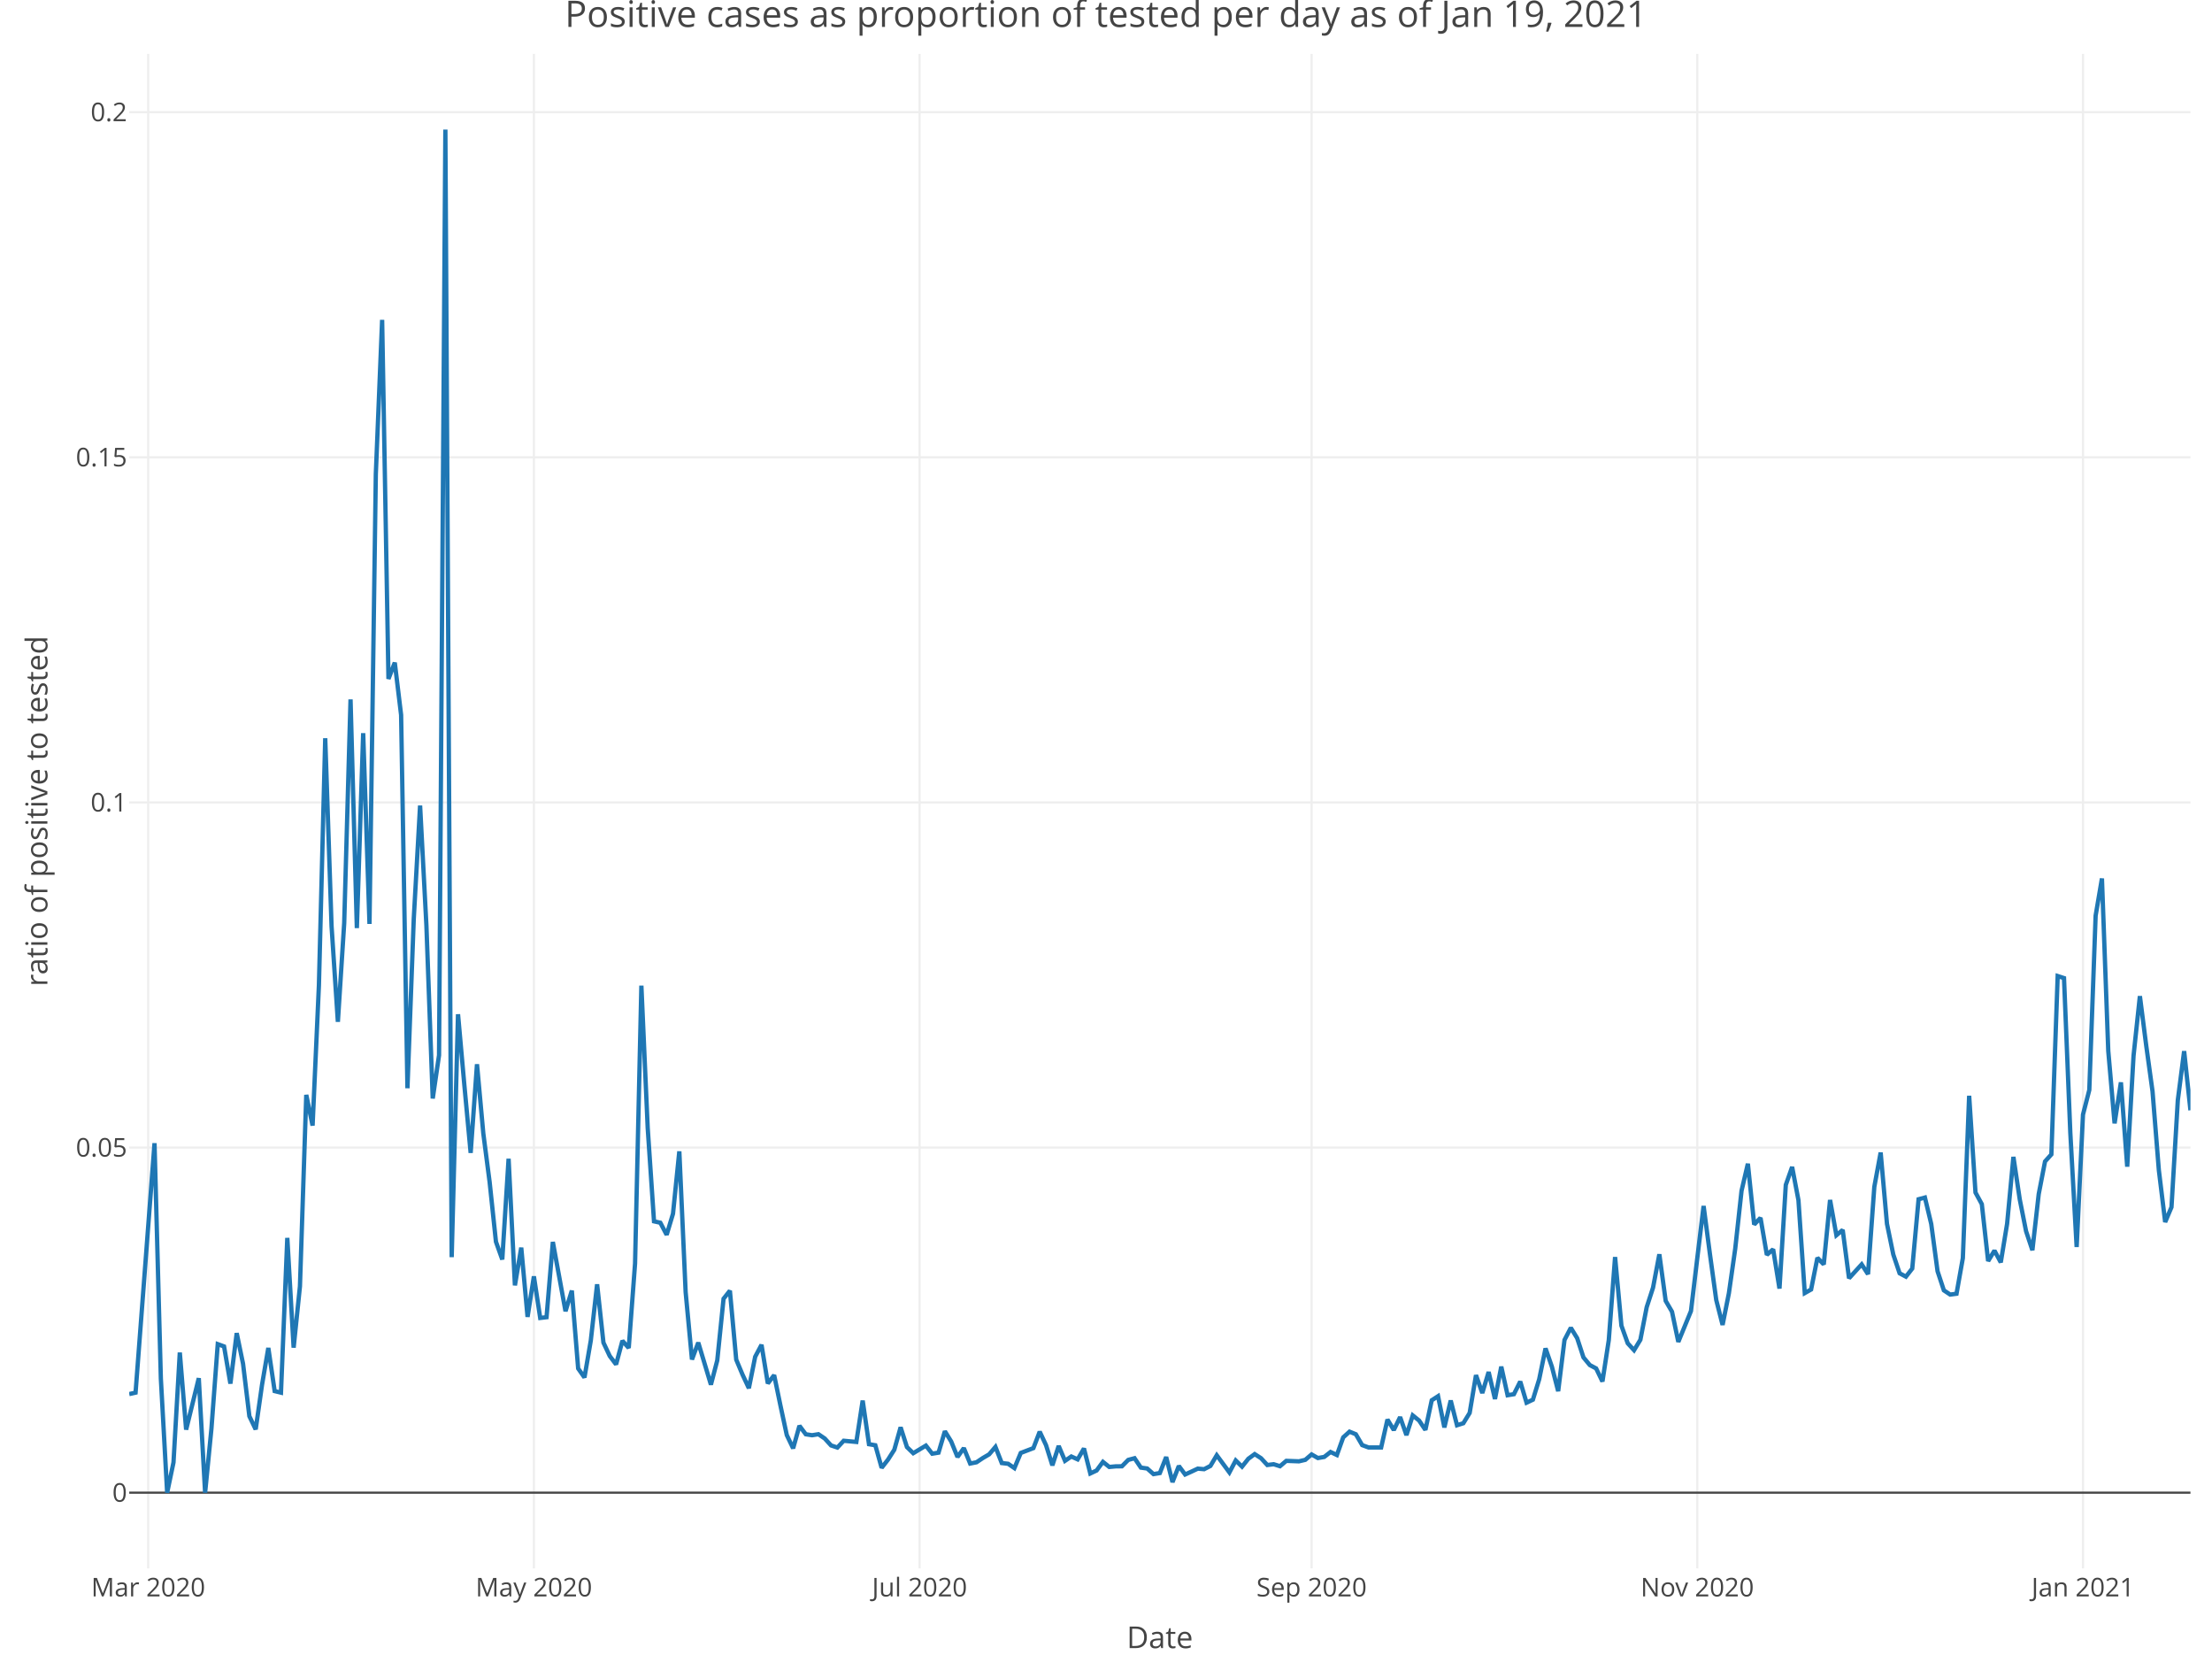
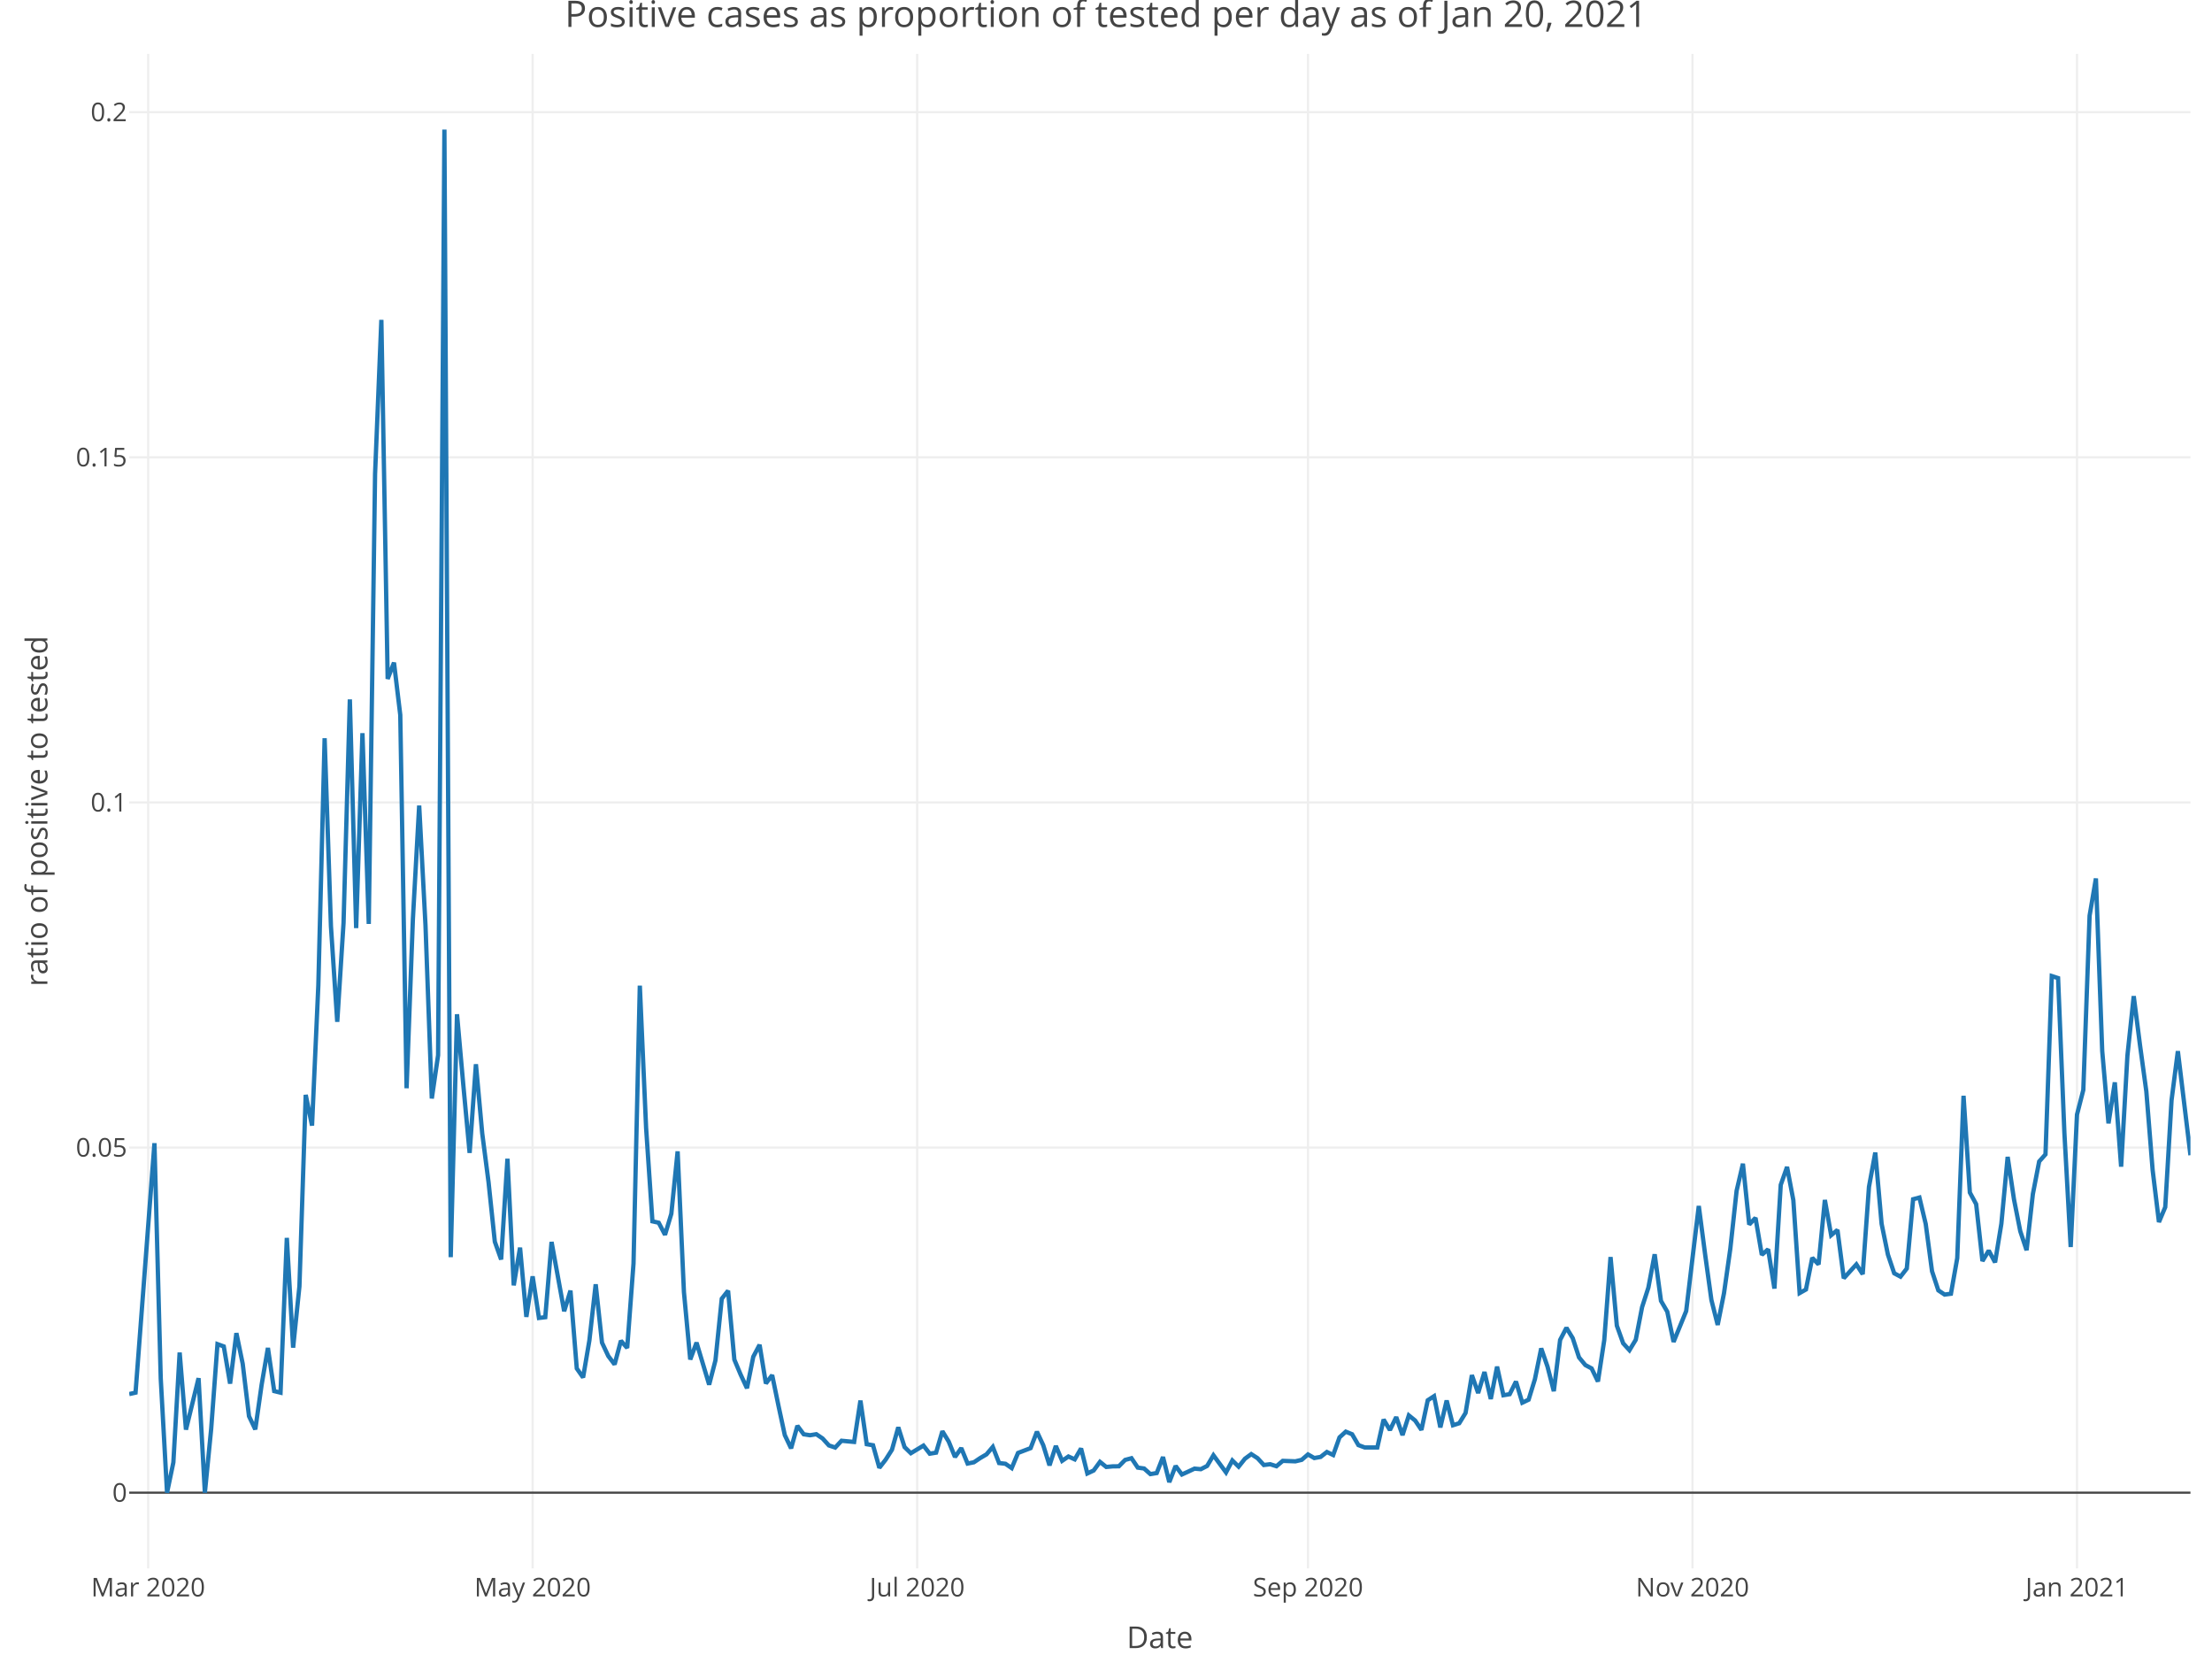
<svg xmlns="http://www.w3.org/2000/svg" class="main-svg" width="1027" height="768" style="" viewBox="0 0 1027 768">
  <rect x="0" y="0" width="1027" height="768" style="fill: rgb(255, 255, 255); fill-opacity: 1;" />
-   <defs id="defs-5966a6">
+   <defs id="defs-d5b8bf">
    <g class="clips">
-       <clipPath id="clip5966a6xyplot" class="plotclip">
+       <clipPath id="clipd5b8bfxyplot" class="plotclip">
        <rect width="957" height="703" />
      </clipPath>
-       <clipPath class="axesclip" id="clip5966a6x">
+       <clipPath class="axesclip" id="clipd5b8bfx">
        <rect x="60" y="0" width="957" height="768" />
      </clipPath>
-       <clipPath class="axesclip" id="clip5966a6y">
+       <clipPath class="axesclip" id="clipd5b8bfy">
        <rect x="0" y="25" width="1027" height="703" />
      </clipPath>
-       <clipPath class="axesclip" id="clip5966a6xy">
+       <clipPath class="axesclip" id="clipd5b8bfxy">
        <rect x="60" y="25" width="957" height="703" />
      </clipPath>
    </g>
    <g class="gradients" />
  </defs>
  <g class="bglayer" />
  <g class="layer-below">
    <g class="imagelayer" />
    <g class="shapelayer" />
  </g>
  <g class="cartesianlayer">
    <g class="subplot xy">
      <g class="layer-subplot">
        <g class="shapelayer" />
        <g class="imagelayer" />
      </g>
      <g class="gridlayer">
        <g class="x">
-           <path class="xgrid crisp" transform="translate(68.81,0)" d="M0,25v703" style="stroke: rgb(238, 238, 238); stroke-opacity: 1; stroke-width: 1px;" />
-           <path class="xgrid crisp" transform="translate(247.88,0)" d="M0,25v703" style="stroke: rgb(238, 238, 238); stroke-opacity: 1; stroke-width: 1px;" />
-           <path class="xgrid crisp" transform="translate(426.95,0)" d="M0,25v703" style="stroke: rgb(238, 238, 238); stroke-opacity: 1; stroke-width: 1px;" />
-           <path class="xgrid crisp" transform="translate(608.95,0)" d="M0,25v703" style="stroke: rgb(238, 238, 238); stroke-opacity: 1; stroke-width: 1px;" />
-           <path class="xgrid crisp" transform="translate(788.02,0)" d="M0,25v703" style="stroke: rgb(238, 238, 238); stroke-opacity: 1; stroke-width: 1px;" />
-           <path class="xgrid crisp" transform="translate(967.1,0)" d="M0,25v703" style="stroke: rgb(238, 238, 238); stroke-opacity: 1; stroke-width: 1px;" />
+           <path class="xgrid crisp" transform="translate(68.78,0)" d="M0,25v703" style="stroke: rgb(238, 238, 238); stroke-opacity: 1; stroke-width: 1px;" />
+           <path class="xgrid crisp" transform="translate(247.3,0)" d="M0,25v703" style="stroke: rgb(238, 238, 238); stroke-opacity: 1; stroke-width: 1px;" />
+           <path class="xgrid crisp" transform="translate(425.83,0)" d="M0,25v703" style="stroke: rgb(238, 238, 238); stroke-opacity: 1; stroke-width: 1px;" />
+           <path class="xgrid crisp" transform="translate(607.28,0)" d="M0,25v703" style="stroke: rgb(238, 238, 238); stroke-opacity: 1; stroke-width: 1px;" />
+           <path class="xgrid crisp" transform="translate(785.8,0)" d="M0,25v703" style="stroke: rgb(238, 238, 238); stroke-opacity: 1; stroke-width: 1px;" />
+           <path class="xgrid crisp" transform="translate(964.32,0)" d="M0,25v703" style="stroke: rgb(238, 238, 238); stroke-opacity: 1; stroke-width: 1px;" />
        </g>
        <g class="y">
          <path class="ygrid crisp" transform="translate(0,532.65)" d="M60,0h957" style="stroke: rgb(238, 238, 238); stroke-opacity: 1; stroke-width: 1px;" />
          <path class="ygrid crisp" transform="translate(0,372.46)" d="M60,0h957" style="stroke: rgb(238, 238, 238); stroke-opacity: 1; stroke-width: 1px;" />
          <path class="ygrid crisp" transform="translate(0,212.26)" d="M60,0h957" style="stroke: rgb(238, 238, 238); stroke-opacity: 1; stroke-width: 1px;" />
          <path class="ygrid crisp" transform="translate(0,52.06)" d="M60,0h957" style="stroke: rgb(238, 238, 238); stroke-opacity: 1; stroke-width: 1px;" />
        </g>
      </g>
      <g class="zerolinelayer">
        <path class="yzl zl crisp" transform="translate(0,692.85)" d="M60,0h957" style="stroke: rgb(68, 68, 68); stroke-opacity: 1; stroke-width: 1px;" />
      </g>
      <path class="xlines-below" />
      <path class="ylines-below" />
      <g class="overlines-below" />
      <g class="xaxislayer-below" />
      <g class="yaxislayer-below" />
      <g class="overaxes-below" />
-       <g class="plot" transform="translate(60, 25)" clip-path="url('#clip5966a6xyplot')">
+       <g class="plot" transform="translate(60, 25)" clip-path="url('#clipd5b8bfxyplot')">
        <g class="scatterlayer mlayer">
-           <g class="trace scatter tracea3b26a" style="stroke-miterlimit: 2; opacity: 1;">
+           <g class="trace scatter tracea3b644" style="stroke-miterlimit: 2; opacity: 1;">
            <g class="fills" />
            <g class="errorbars" />
            <g class="lines">
-               <path class="js-line" d="M0,622.08L2.94,621.42L11.74,505.63L14.68,614.89L17.61,667.85L20.55,653.8L23.48,602.8L26.42,638.59L32.29,614.7L35.23,667.85L38.16,638.18L41.1,598.9L44.03,599.97L46.97,617.23L49.9,593.79L52.84,608L55.78,632.36L58.71,638.47L61.65,617.81L64.58,600.66L67.52,620.7L70.45,621.42L73.39,549.58L76.33,600.54L79.26,572.07L82.2,483.2L85.13,497.46L88.07,432.27L91,317.67L93.94,404.9L96.87,449.29L99.81,403.44L102.75,299.64L105.68,405.8L108.62,315.31L111.55,403.85L114.49,194.99L117.42,123.47L120.36,290.13L123.29,282.57L126.23,306.88L129.17,480.13L132.1,401.54L135.04,348.91L137.97,404.5L140.91,484.89L143.84,464.79L146.78,35.15L149.71,558.54L152.65,445.78L155.59,478.64L158.52,510.14L161.46,468.98L164.39,501.07L167.33,523.68L170.26,551.37L173.2,559.61L176.13,512.85L179.07,571.63L182.01,554.1L184.94,586.26L187.88,567.44L190.81,586.75L193.75,586.4L196.68,551.47L202.56,583.63L205.49,574.06L208.43,610.19L211.36,614.38L214.3,597.21L217.23,571.12L220.17,598.21L223.1,604.43L226.04,608.32L228.98,597.34L231.91,600.68L234.85,561.46L237.78,432.5L240.72,498.58L243.65,541.9L246.59,542.55L249.52,548.15L252.46,538.38L255.4,509.42L258.33,574.73L261.27,606.03L264.2,598.19L270.07,617.71L273.01,606.46L275.94,577.83L278.88,574.11L281.82,606.1L284.75,613.07L287.69,619.36L290.62,604.76L293.56,599.22L296.49,617.15L299.43,613.3L302.37,627.52L305.3,641.13L308.24,647.27L311.17,636.81L314.11,640.74L317.04,641.19L319.98,640.71L322.91,642.7L325.85,645.92L328.79,646.9L331.72,643.75L337.59,644.3L340.53,625.1L343.46,645.35L346.4,645.84L349.33,656.3L352.27,652.54L355.21,647.93L358.14,637.5L361.08,646.68L364.01,649.53L369.88,646L372.82,649.76L375.75,649.27L378.69,639.33L381.63,644.1L384.56,651.29L387.5,647.16L390.43,654.33L393.37,653.74L396.3,651.78L399.24,650.06L402.17,646.61L405.11,654.1L408.05,654.43L410.98,656.44L413.92,649.41L419.79,647.17L422.72,639.54L425.66,645.81L428.6,655.16L431.53,646.16L434.47,653.06L437.4,651.06L440.34,652.39L443.27,647.33L446.21,658.93L449.14,657.55L452.08,653.55L455.02,655.91L457.95,655.64L460.89,655.6L463.82,652.64L466.76,651.86L469.69,656.22L472.63,656.63L475.56,659.23L478.5,658.74L481.44,651.31L484.37,662.95L487.31,655.46L490.24,659.41L493.18,658.07L496.11,656.69L499.05,656.95L501.98,655.44L504.92,650.49L510.79,658.45L513.73,652.9L516.66,655.77L519.6,652.09L522.53,649.95L525.47,651.84L528.4,655.01L531.34,654.64L534.28,655.57L537.21,653.08L543.08,653.3L546.02,652.61L548.95,650.1L551.89,651.77L554.83,651.26L557.76,648.97L560.7,650.37L563.63,642.19L566.57,639.53L569.5,640.73L572.44,645.77L575.37,646.85L581.25,646.86L584.18,633.9L587.12,638.78L590.05,632.76L592.99,641.13L595.92,631.99L598.86,634.36L601.79,638.71L604.73,624.97L607.67,623.07L610.6,637.56L613.54,625.07L616.47,636.55L619.41,635.62L622.34,630.84L625.28,613.3L628.21,621.6L631.15,611.84L634.09,624.37L637.02,609.35L639.96,622.62L642.89,622.13L645.83,616.26L648.76,626.08L651.7,624.69L654.63,615.19L657.57,600.87L660.51,609.34L663.44,620.74L666.38,596.96L669.31,591.32L672.25,596.12L675.18,605.07L678.12,608.61L681.06,610.18L683.99,616.24L686.93,597.06L689.86,558.47L692.8,590.32L695.73,598.51L698.67,601.72L701.6,596.88L704.54,581.74L707.48,572.69L710.41,557.19L713.35,578.81L716.28,583.84L719.22,597.85L725.09,583.55L728.02,559.02L730.96,534.77L733.9,557.15L736.83,578.42L739.77,589.98L742.7,575.25L745.64,554.62L748.57,527.74L751.51,515.16L754.44,543.38L757.38,540.29L760.32,557.44L763.25,554.88L766.19,573.11L769.12,525L772.06,516.66L774.99,532.08L777.93,575.19L780.87,573.54L783.8,558.83L786.74,561.9L789.67,531.98L792.61,548.35L795.54,545.91L798.48,568.32L804.35,561.88L807.29,566.43L810.22,525.89L813.16,509.97L816.09,543.03L819.03,557.32L821.96,566.01L824.9,567.58L827.83,563.81L830.77,531.65L833.71,530.86L836.64,543.11L839.58,565.06L842.51,573.94L845.45,575.9L848.38,575.51L851.32,558.98L854.25,483.63L857.19,528.53L860.13,533.92L863.06,560.34L866,555.49L868.93,560.95L871.87,543.05L874.8,511.99L877.74,531.69L880.67,546.47L883.61,555.31L886.55,529.24L889.48,514.11L892.42,510.83L895.35,428.06L898.29,429L901.22,500.87L904.16,553.82L907.1,492.37L910.03,480.92L912.97,400.04L915.9,382.75L918.84,462.85L921.77,496.43L924.71,477.4L927.64,516.53L930.58,464.99L933.52,437.37L936.45,460.25L939.39,481.58L942.32,518.12L945.26,542.24L948.19,535.31L951.13,485.67L954.06,462.9L957,490.35" style="vector-effect: non-scaling-stroke; fill: none; stroke: rgb(31, 119, 180); stroke-opacity: 1; stroke-width: 2px; opacity: 1;" />
+               <path class="js-line" d="M0,622.08L2.93,621.42L11.71,505.63L14.63,614.89L17.56,667.85L20.49,653.8L23.41,602.8L26.34,638.59L32.19,614.7L35.12,667.85L38.05,638.18L40.97,598.9L43.9,599.97L46.83,617.23L49.75,593.79L52.68,608L55.61,632.36L58.53,638.47L61.46,617.81L64.39,600.66L67.31,620.7L70.24,621.42L73.17,549.58L76.09,600.54L79.02,572.07L81.94,483.2L84.87,497.46L87.8,432.27L90.72,317.67L93.65,404.9L96.58,449.29L99.5,403.44L102.43,299.64L105.36,405.8L108.28,315.31L111.21,403.85L114.14,194.99L117.06,123.47L119.99,290.13L122.92,282.57L125.84,306.88L128.77,480.13L131.7,401.54L134.62,348.91L137.55,404.5L140.48,484.89L143.4,464.79L146.33,35.15L149.26,558.54L152.18,445.78L155.11,478.64L158.04,510.14L160.96,468.98L163.89,501.07L166.82,523.68L169.74,551.37L172.67,559.61L175.6,512.85L178.52,571.63L181.45,554.1L184.38,586.26L187.3,567.44L190.23,586.75L193.16,586.4L196.08,551.47L201.94,583.63L204.86,574.06L207.79,610.19L210.72,614.38L213.64,597.21L216.57,571.12L219.5,598.21L222.42,604.43L225.35,608.32L228.28,597.34L231.2,600.68L234.13,561.46L237.06,432.5L239.98,498.58L242.91,541.9L245.83,542.55L248.76,548.15L251.69,538.38L254.61,509.42L257.54,574.73L260.47,606.03L263.39,598.19L269.25,617.71L272.17,606.46L275.1,577.83L278.03,574.11L280.95,606.1L283.88,613.07L286.81,619.36L289.73,604.76L292.66,599.22L295.59,617.15L298.51,613.3L301.44,627.52L304.37,641.13L307.29,647.27L310.22,636.81L313.15,640.74L316.07,641.19L319,640.71L321.93,642.7L324.85,645.92L327.78,646.9L330.71,643.75L336.56,644.3L339.49,625.1L342.41,645.35L345.34,645.84L348.27,656.3L351.19,652.54L354.12,647.93L357.05,637.5L359.97,646.68L362.9,649.53L368.75,646L371.68,649.76L374.61,649.27L377.53,639.33L380.46,644.1L383.39,651.29L386.31,647.16L389.24,654.33L392.17,653.74L395.09,651.78L398.02,650.06L400.94,646.61L403.87,654.1L406.8,654.43L409.72,656.44L412.65,649.41L418.5,647.17L421.43,639.54L424.36,645.81L427.28,655.16L430.21,646.16L433.14,653.06L436.06,651.06L438.99,652.39L441.92,647.33L444.84,658.93L447.77,657.55L450.7,653.55L453.62,655.91L456.55,655.64L459.48,655.6L462.4,652.64L465.33,651.86L468.26,656.22L471.18,656.63L474.11,659.23L477.04,658.74L479.96,651.31L482.89,662.95L485.82,655.46L488.74,659.41L491.67,658.07L494.6,656.69L497.52,656.95L500.45,655.44L503.38,650.49L509.23,658.45L512.16,652.9L515.08,655.77L518.01,652.09L520.94,649.95L523.86,651.84L526.79,655.01L529.72,654.64L532.64,655.57L535.57,653.08L541.42,653.3L544.35,652.61L547.28,650.1L550.2,651.77L553.13,651.26L556.06,648.97L558.98,650.37L561.91,642.19L564.83,639.53L567.76,640.73L570.69,645.77L573.61,646.85L579.47,646.86L582.39,633.9L585.32,638.78L588.25,632.76L591.17,641.13L594.1,631.99L597.03,634.36L599.95,638.71L602.88,624.97L605.81,623.07L608.73,637.56L611.66,625.07L614.59,636.55L617.51,635.62L620.44,630.84L623.37,613.3L626.29,621.6L629.22,611.84L632.15,624.37L635.07,609.35L638,622.62L640.93,622.13L643.85,616.26L646.78,626.08L649.71,624.69L652.63,615.19L655.56,600.87L658.49,609.34L661.41,620.74L664.34,596.96L667.27,591.32L670.19,596.12L673.12,605.07L676.05,608.61L678.97,610.18L681.9,616.24L684.83,597.06L687.75,558.47L690.68,590.32L693.61,598.51L696.53,601.72L699.46,596.88L702.39,581.74L705.31,572.69L708.24,557.19L711.17,578.81L714.09,583.84L717.02,597.85L722.87,583.55L725.8,559.02L728.72,534.77L731.65,557.15L734.58,578.42L737.5,589.98L740.43,575.25L743.36,554.62L746.28,527.74L749.21,515.16L752.14,543.38L755.06,540.29L757.99,557.44L760.92,554.88L763.84,573.11L766.77,525L769.7,516.66L772.62,532.08L775.55,575.19L778.48,573.54L781.4,558.83L784.33,561.9L787.26,531.98L790.18,548.35L793.11,545.91L796.04,568.32L801.89,561.88L804.82,566.43L807.74,525.89L810.67,509.97L813.6,543.03L816.52,557.32L819.45,566.01L822.38,567.58L825.3,563.81L828.23,531.65L831.16,530.86L834.08,543.11L837.01,565.06L839.94,573.94L842.86,575.9L845.79,575.51L848.72,558.98L851.64,483.63L854.57,528.53L857.5,533.92L860.42,560.34L863.35,555.49L866.28,560.95L869.2,543.05L872.13,511.99L875.06,531.69L877.98,546.47L880.91,555.31L883.83,529.24L886.76,514.11L889.69,510.83L892.61,428.06L895.54,429L898.47,500.87L901.39,553.82L904.32,492.37L907.25,480.92L910.17,400.04L913.1,382.75L916.03,462.85L918.95,496.43L921.88,477.4L924.81,516.53L927.73,464.99L930.66,437.37L933.59,460.25L936.51,481.58L939.44,518.12L942.37,542.24L945.29,535.31L948.22,485.67L951.15,462.9L957,511.21" style="vector-effect: non-scaling-stroke; fill: none; stroke: rgb(31, 119, 180); stroke-opacity: 1; stroke-width: 2px; opacity: 1;" />
            </g>
            <g class="points" />
            <g class="text" />
          </g>
        </g>
      </g>
      <g class="overplot" />
      <path class="xlines-above crisp" d="M0,0" style="fill: none;" />
      <path class="ylines-above crisp" d="M0,0" style="fill: none;" />
      <g class="overlines-above" />
      <g class="xaxislayer-above">
        <g class="xtick">
-           <text text-anchor="middle" x="0" y="741" transform="translate(68.81,0)" style="font-family: 'Open Sans', verdana, arial, sans-serif; font-size: 12px; fill: rgb(68, 68, 68); fill-opacity: 1; white-space: pre;">Mar 2020</text>
+           <text text-anchor="middle" x="0" y="741" transform="translate(68.78,0)" style="font-family: 'Open Sans', verdana, arial, sans-serif; font-size: 12px; fill: rgb(68, 68, 68); fill-opacity: 1; white-space: pre;">Mar 2020</text>
        </g>
        <g class="xtick">
-           <text text-anchor="middle" x="0" y="741" transform="translate(247.88,0)" style="font-family: 'Open Sans', verdana, arial, sans-serif; font-size: 12px; fill: rgb(68, 68, 68); fill-opacity: 1; white-space: pre;">May 2020</text>
+           <text text-anchor="middle" x="0" y="741" transform="translate(247.3,0)" style="font-family: 'Open Sans', verdana, arial, sans-serif; font-size: 12px; fill: rgb(68, 68, 68); fill-opacity: 1; white-space: pre;">May 2020</text>
        </g>
        <g class="xtick">
-           <text text-anchor="middle" x="0" y="741" transform="translate(426.95,0)" style="font-family: 'Open Sans', verdana, arial, sans-serif; font-size: 12px; fill: rgb(68, 68, 68); fill-opacity: 1; white-space: pre;">Jul 2020</text>
+           <text text-anchor="middle" x="0" y="741" transform="translate(425.83,0)" style="font-family: 'Open Sans', verdana, arial, sans-serif; font-size: 12px; fill: rgb(68, 68, 68); fill-opacity: 1; white-space: pre;">Jul 2020</text>
        </g>
        <g class="xtick">
-           <text text-anchor="middle" x="0" y="741" transform="translate(608.95,0)" style="font-family: 'Open Sans', verdana, arial, sans-serif; font-size: 12px; fill: rgb(68, 68, 68); fill-opacity: 1; white-space: pre;">Sep 2020</text>
+           <text text-anchor="middle" x="0" y="741" transform="translate(607.28,0)" style="font-family: 'Open Sans', verdana, arial, sans-serif; font-size: 12px; fill: rgb(68, 68, 68); fill-opacity: 1; white-space: pre;">Sep 2020</text>
        </g>
        <g class="xtick">
-           <text text-anchor="middle" x="0" y="741" transform="translate(788.02,0)" style="font-family: 'Open Sans', verdana, arial, sans-serif; font-size: 12px; fill: rgb(68, 68, 68); fill-opacity: 1; white-space: pre;">Nov 2020</text>
+           <text text-anchor="middle" x="0" y="741" transform="translate(785.8,0)" style="font-family: 'Open Sans', verdana, arial, sans-serif; font-size: 12px; fill: rgb(68, 68, 68); fill-opacity: 1; white-space: pre;">Nov 2020</text>
        </g>
        <g class="xtick">
-           <text text-anchor="middle" x="0" y="741" transform="translate(967.1,0)" style="font-family: 'Open Sans', verdana, arial, sans-serif; font-size: 12px; fill: rgb(68, 68, 68); fill-opacity: 1; white-space: pre;">Jan 2021</text>
+           <text text-anchor="middle" x="0" y="741" transform="translate(964.32,0)" style="font-family: 'Open Sans', verdana, arial, sans-serif; font-size: 12px; fill: rgb(68, 68, 68); fill-opacity: 1; white-space: pre;">Jan 2021</text>
        </g>
      </g>
      <g class="yaxislayer-above">
        <g class="ytick">
          <text text-anchor="end" x="59" y="4.2" transform="translate(0,692.85)" style="font-family: 'Open Sans', verdana, arial, sans-serif; font-size: 12px; fill: rgb(68, 68, 68); fill-opacity: 1; white-space: pre;">0</text>
        </g>
        <g class="ytick">
          <text text-anchor="end" x="59" y="4.2" transform="translate(0,532.65)" style="font-family: 'Open Sans', verdana, arial, sans-serif; font-size: 12px; fill: rgb(68, 68, 68); fill-opacity: 1; white-space: pre;">0.05</text>
        </g>
        <g class="ytick">
          <text text-anchor="end" x="59" y="4.2" transform="translate(0,372.46)" style="font-family: 'Open Sans', verdana, arial, sans-serif; font-size: 12px; fill: rgb(68, 68, 68); fill-opacity: 1; white-space: pre;">0.1</text>
        </g>
        <g class="ytick">
          <text text-anchor="end" x="59" y="4.2" transform="translate(0,212.26)" style="font-family: 'Open Sans', verdana, arial, sans-serif; font-size: 12px; fill: rgb(68, 68, 68); fill-opacity: 1; white-space: pre;">0.15</text>
        </g>
        <g class="ytick">
          <text text-anchor="end" x="59" y="4.2" transform="translate(0,52.06)" style="font-family: 'Open Sans', verdana, arial, sans-serif; font-size: 12px; fill: rgb(68, 68, 68); fill-opacity: 1; white-space: pre;">0.2</text>
        </g>
      </g>
      <g class="overaxes-above" />
    </g>
  </g>
  <g class="polarlayer" />
  <g class="ternarylayer" />
  <g class="geolayer" />
  <g class="funnelarealayer" />
  <g class="pielayer" />
  <g class="treemaplayer" />
  <g class="sunburstlayer" />
  <g class="glimages" />
-   <defs id="topdefs-5966a6">
+   <defs id="topdefs-d5b8bf">
    <g class="clips" />
  </defs>
  <g class="layer-above">
    <g class="imagelayer" />
    <g class="shapelayer" />
  </g>
  <g class="infolayer">
    <g class="g-gtitle">
-       <text class="gtitle" x="513.5" y="12.5" text-anchor="middle" dy="0em" style="font-family: 'Open Sans', verdana, arial, sans-serif; font-size: 17px; fill: rgb(68, 68, 68); opacity: 1; font-weight: normal; white-space: pre;">Positive cases as proportion of tested per day as of Jan 19, 2021</text>
+       <text class="gtitle" x="513.5" y="12.5" text-anchor="middle" dy="0em" style="font-family: 'Open Sans', verdana, arial, sans-serif; font-size: 17px; fill: rgb(68, 68, 68); opacity: 1; font-weight: normal; white-space: pre;">Positive cases as proportion of tested per day as of Jan 20, 2021</text>
    </g>
    <g class="g-xtitle" transform="translate(0,-15)">
      <text class="xtitle" x="538.5" y="780" text-anchor="middle" style="font-family: 'Open Sans', verdana, arial, sans-serif; font-size: 14px; fill: rgb(68, 68, 68); opacity: 1; font-weight: normal; white-space: pre;">Date</text>
    </g>
    <g class="g-ytitle">
      <text class="ytitle" transform="rotate(-90,22,376.5)" x="22" y="376.5" text-anchor="middle" style="font-family: 'Open Sans', verdana, arial, sans-serif; font-size: 14px; fill: rgb(68, 68, 68); opacity: 1; font-weight: normal; white-space: pre;">ratio of positive to tested</text>
    </g>
  </g>
</svg>
